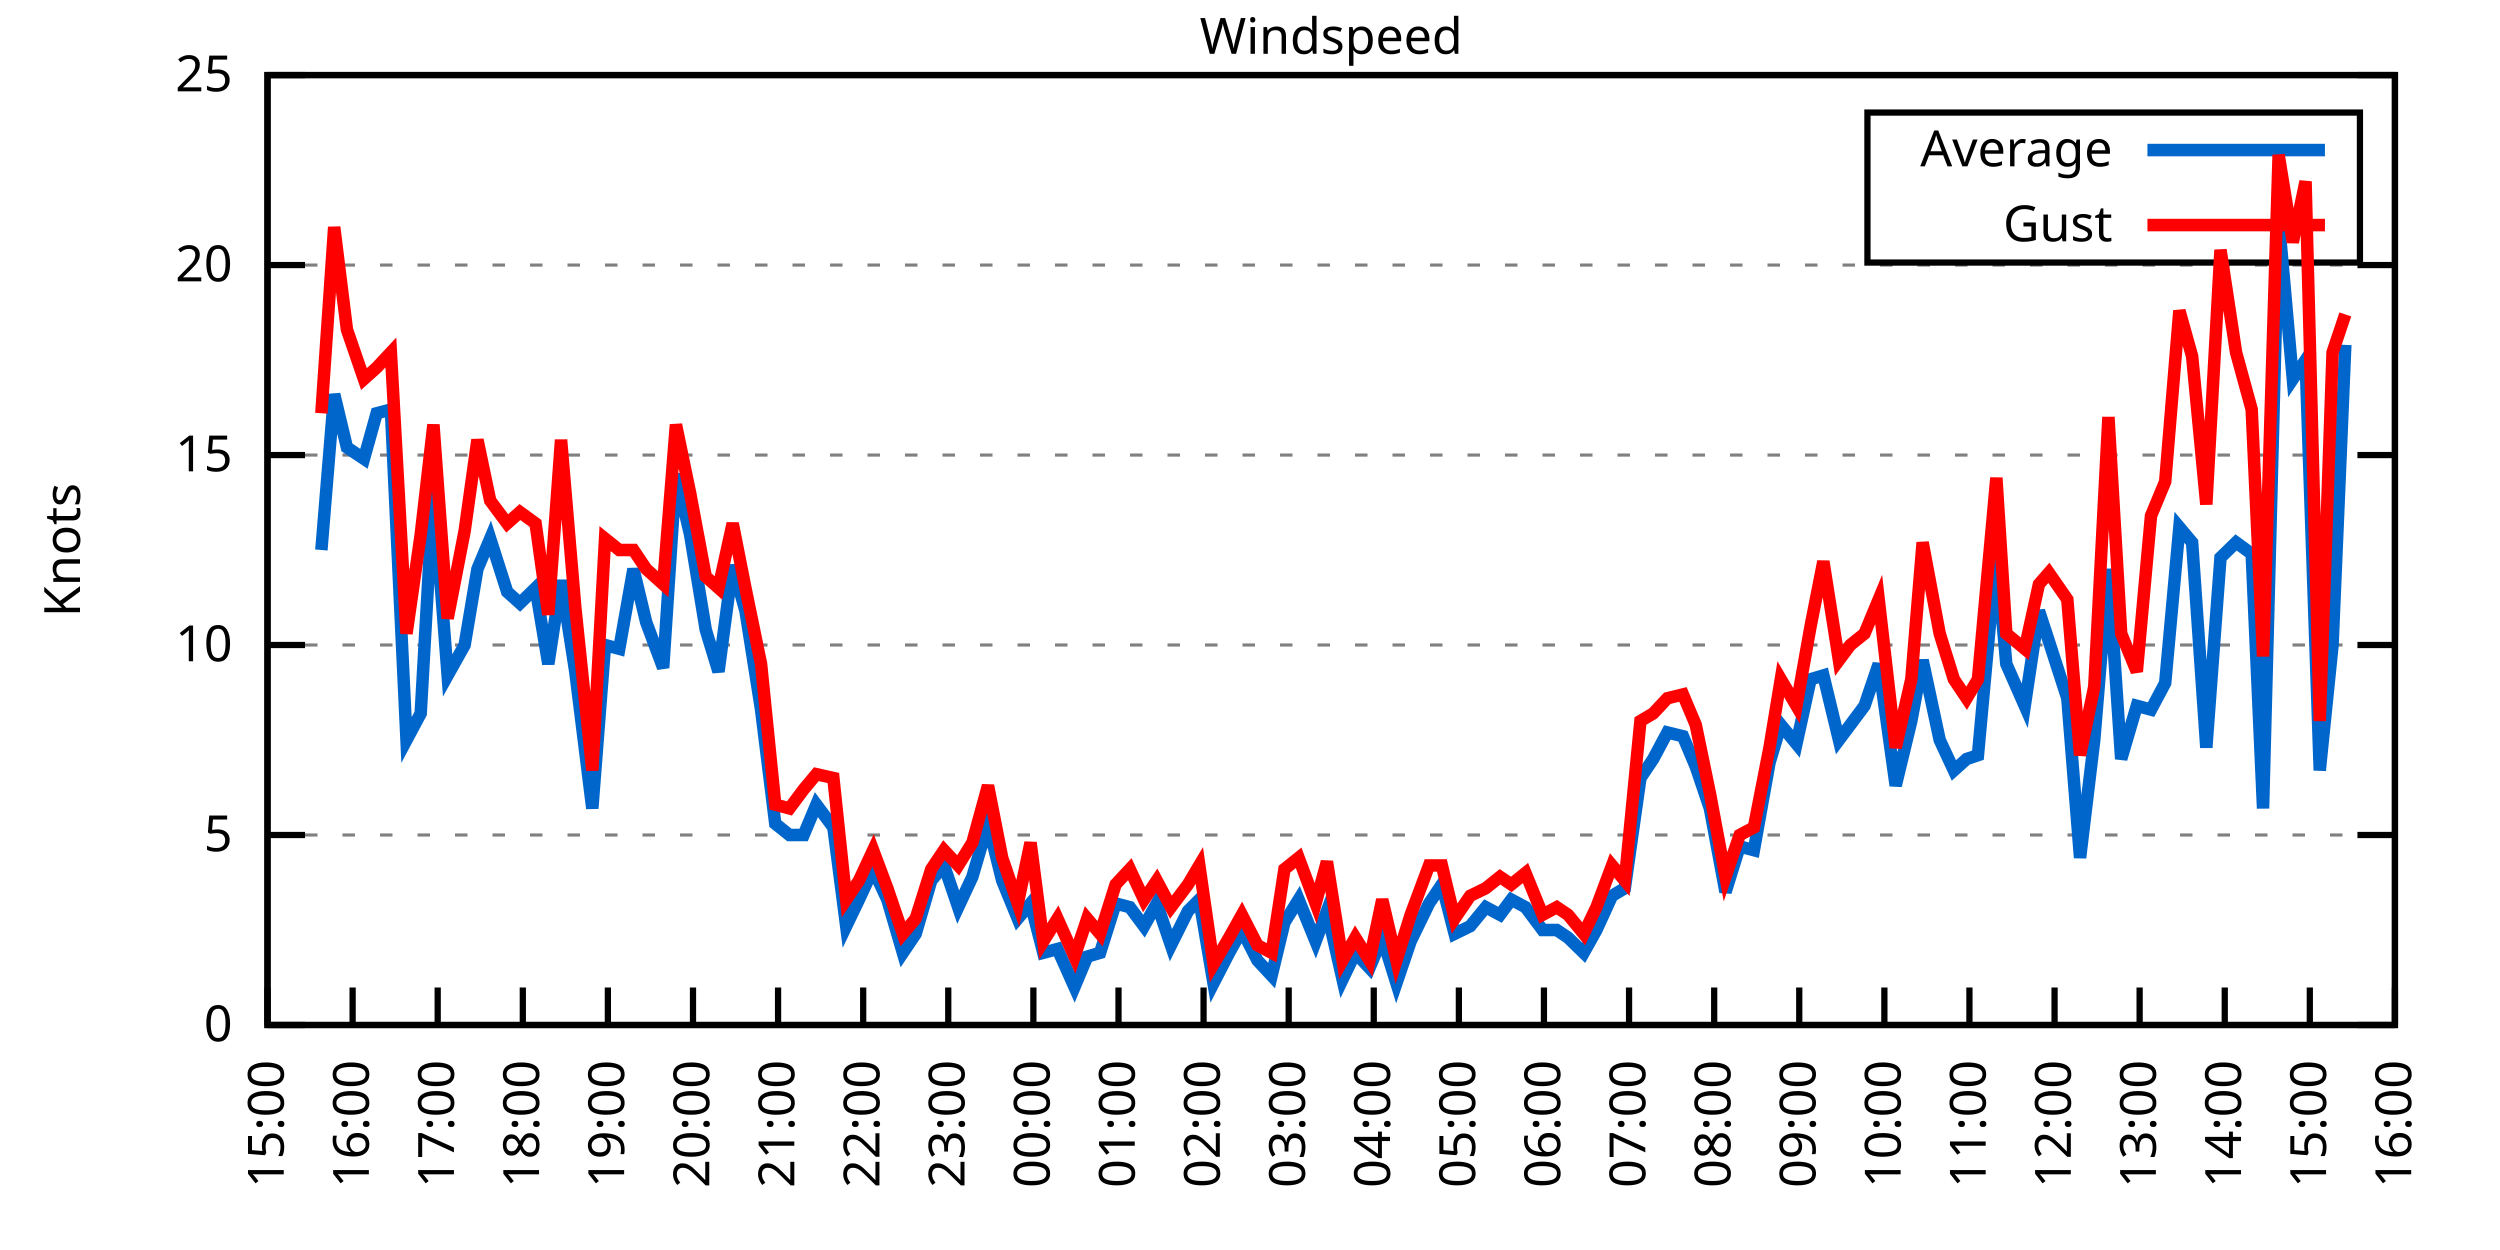
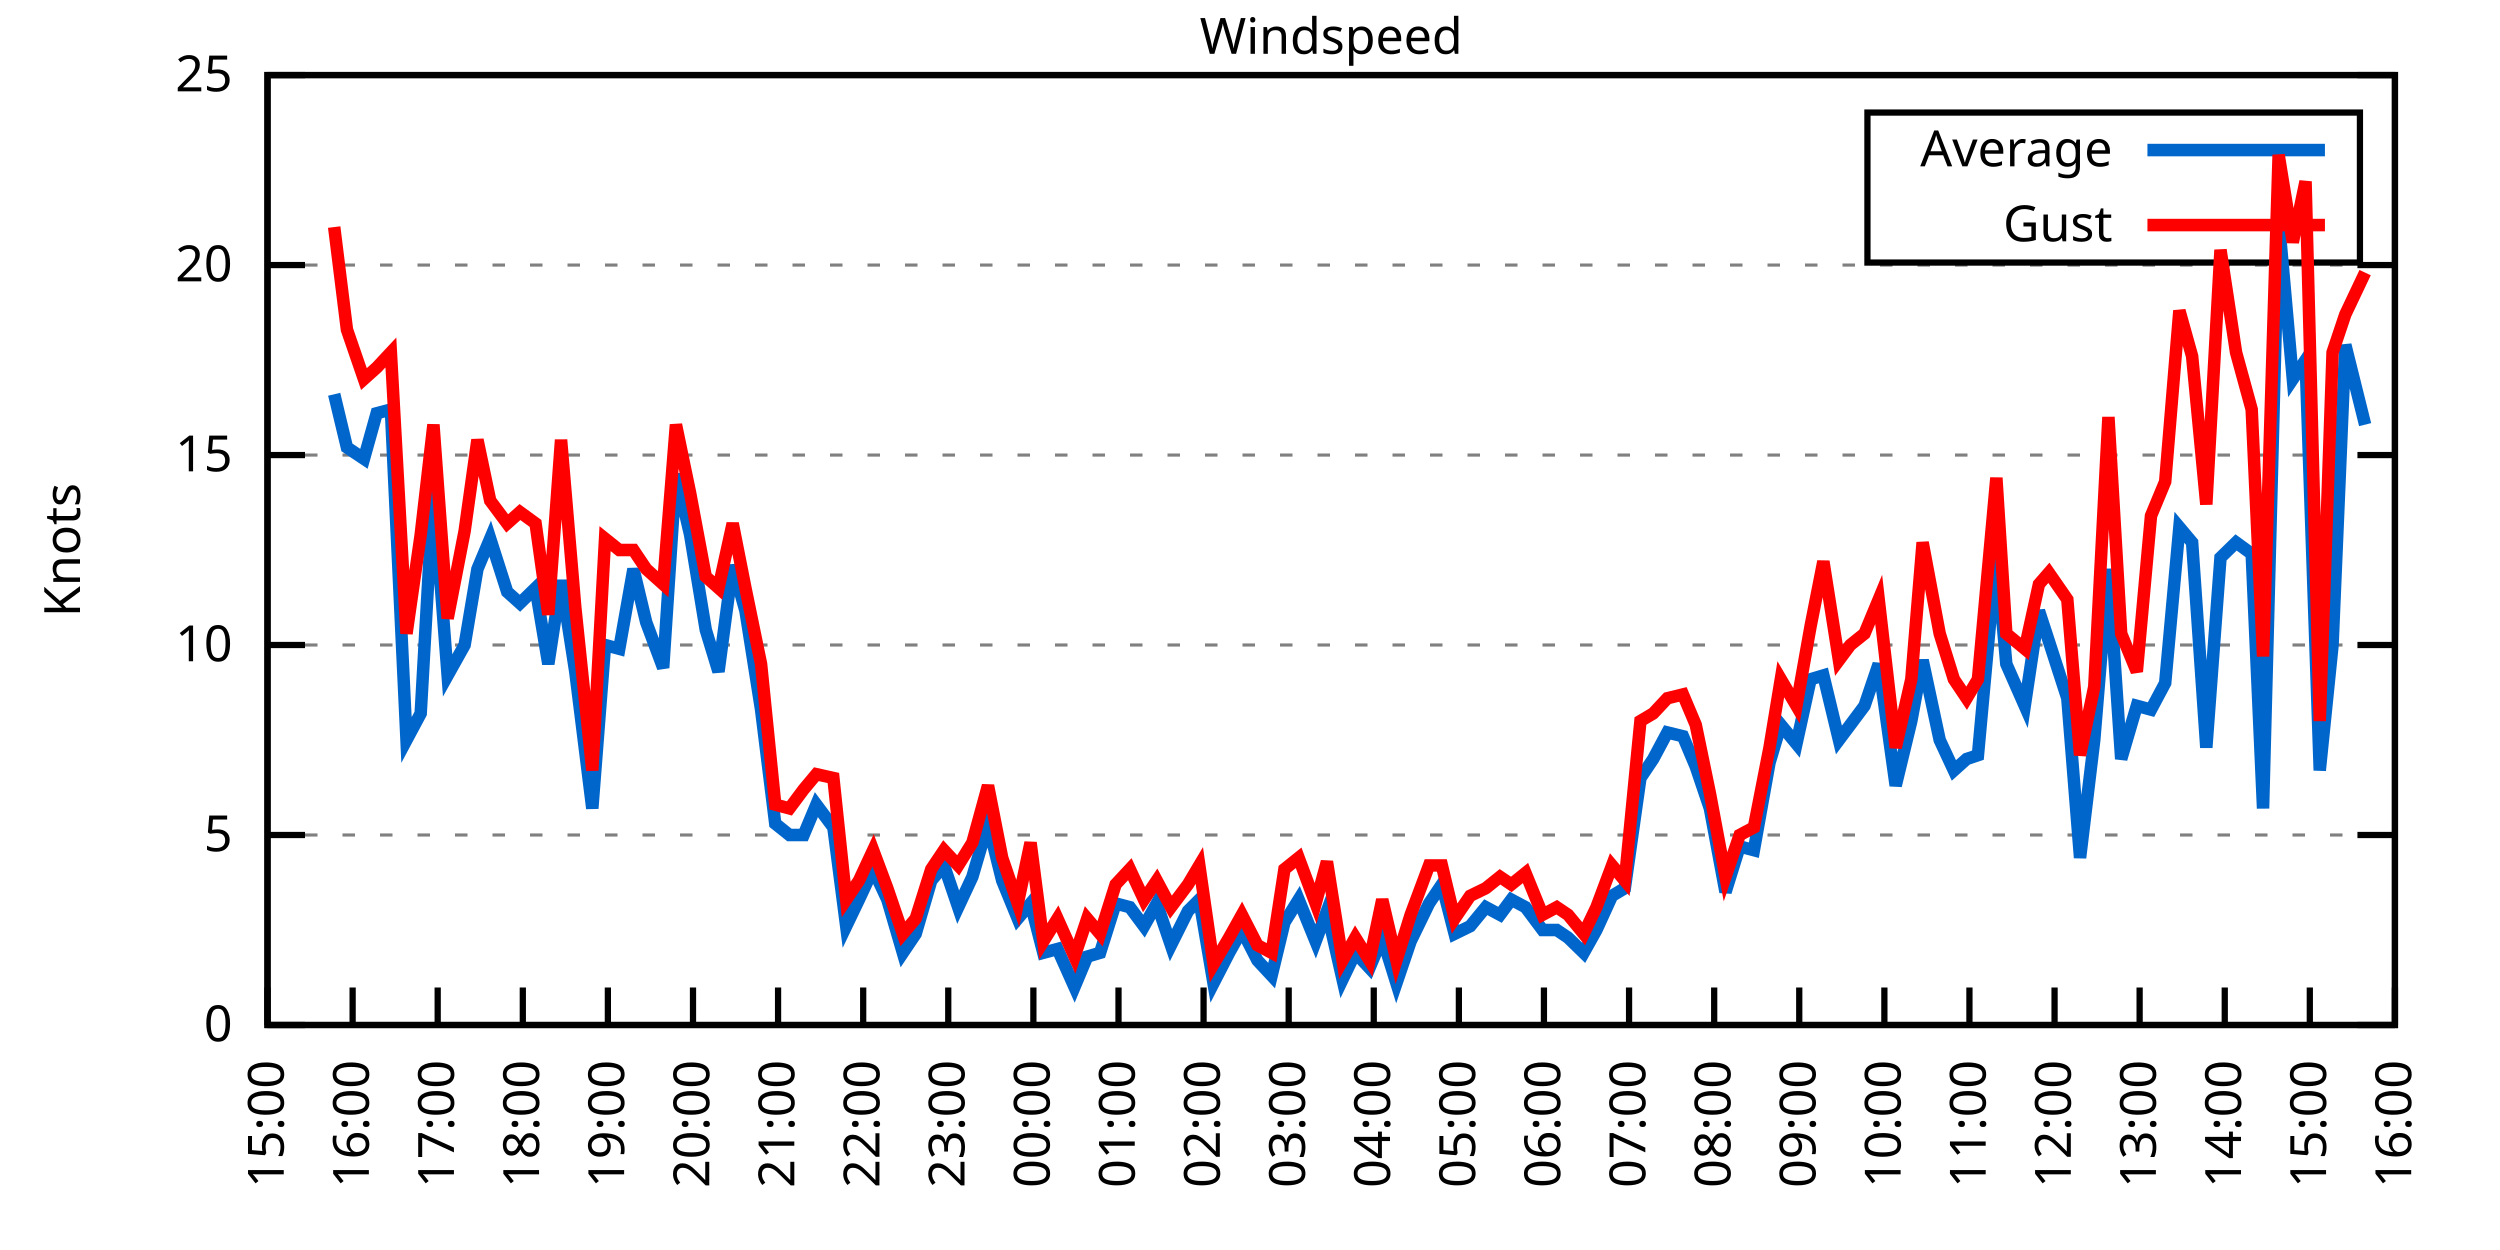
<svg xmlns="http://www.w3.org/2000/svg" xmlns:xlink="http://www.w3.org/1999/xlink" width="400" height="200" viewBox="0 0 400 200">
  <g id="gnuplot_canvas">
    <rect x="0" y="0" width="400" height="200" fill="none" />
    <defs>
      <circle id="gpDot" r="0.5" stroke-width="0.5" stroke="currentColor" />
      <path id="gpPt0" stroke-width="0.333" stroke="currentColor" d="M-1,0 h2 M0,-1 v2" />
      <path id="gpPt1" stroke-width="0.333" stroke="currentColor" d="M-1,-1 L1,1 M1,-1 L-1,1" />
      <path id="gpPt2" stroke-width="0.333" stroke="currentColor" d="M-1,0 L1,0 M0,-1 L0,1 M-1,-1 L1,1 M-1,1 L1,-1" />
      <rect id="gpPt3" stroke-width="0.333" stroke="currentColor" x="-1" y="-1" width="2" height="2" />
      <rect id="gpPt4" stroke-width="0.333" stroke="currentColor" fill="currentColor" x="-1" y="-1" width="2" height="2" />
      <circle id="gpPt5" stroke-width="0.333" stroke="currentColor" cx="0" cy="0" r="1" />
      <use xlink:href="#gpPt5" id="gpPt6" fill="currentColor" stroke="none" />
      <path id="gpPt7" stroke-width="0.333" stroke="currentColor" d="M0,-1.33 L-1.33,0.67 L1.33,0.67 z" />
      <use xlink:href="#gpPt7" id="gpPt8" fill="currentColor" stroke="none" />
      <use xlink:href="#gpPt7" id="gpPt9" stroke="currentColor" transform="rotate(180)" />
      <use xlink:href="#gpPt9" id="gpPt10" fill="currentColor" stroke="none" />
      <use xlink:href="#gpPt3" id="gpPt11" stroke="currentColor" transform="rotate(45)" />
      <use xlink:href="#gpPt11" id="gpPt12" fill="currentColor" stroke="none" />
      <path id="gpPt13" stroke-width="0.333" stroke="currentColor" d="M0,1.330 L1.265,0.411 L0.782,-1.067 L-0.782,-1.076 L-1.265,0.411 z" />
      <use xlink:href="#gpPt13" id="gpPt14" fill="currentColor" stroke="none" />
      <filter id="textbox" filterUnits="objectBoundingBox" x="0" y="0" height="1" width="1">
        <feFlood flood-color="white" flood-opacity="1" result="bgnd" />
        <feComposite in="SourceGraphic" in2="bgnd" operator="atop" />
      </filter>
      <filter id="greybox" filterUnits="objectBoundingBox" x="0" y="0" height="1" width="1">
        <feFlood flood-color="lightgrey" flood-opacity="1" result="grey" />
        <feComposite in="SourceGraphic" in2="grey" operator="atop" />
      </filter>
    </defs>
    <g fill="none" color="white" stroke="currentColor" stroke-width="1.00" stroke-linecap="butt" stroke-linejoin="miter">
</g>
    <g fill="none" color="black" stroke="currentColor" stroke-width="1.00" stroke-linecap="butt" stroke-linejoin="miter">
      <g stroke="none" shape-rendering="crispEdges">
        <polygon fill="rgb(255, 255, 255)" points="42.80,164.00 383.18,164.00 383.18,12.02 42.80,12.02 " />
      </g>
    </g>
    <g fill="none" color="black" stroke="currentColor" stroke-width="1.00" stroke-linecap="butt" stroke-linejoin="miter">
</g>
    <g fill="none" color="black" stroke="black" stroke-width="0.50" stroke-linecap="butt" stroke-linejoin="miter">
</g>
    <g fill="none" color="gray" stroke="currentColor" stroke-width="0.50" stroke-linecap="butt" stroke-linejoin="miter">
      <path stroke="gray" stroke-dasharray="2,4" class="gridline" d="M42.80,164.00 L383.19,164.00  " />
    </g>
    <g fill="none" color="gray" stroke="gray" stroke-width="1.00" stroke-linecap="butt" stroke-linejoin="miter">
</g>
    <g fill="none" color="black" stroke="currentColor" stroke-width="1.00" stroke-linecap="butt" stroke-linejoin="miter">
      <path stroke="black" d="M42.80,164.00 L48.80,164.00 M383.19,164.00 L377.19,164.00  " />
      <g transform="translate(37.20,166.60)" stroke="none" fill="black" font-family="Sans" font-size="8.00" text-anchor="end">
        <text>
          <tspan font-family="Sans"> 0</tspan>
        </text>
      </g>
    </g>
    <g fill="none" color="black" stroke="currentColor" stroke-width="1.00" stroke-linecap="butt" stroke-linejoin="miter">
</g>
    <g fill="none" color="black" stroke="black" stroke-width="0.50" stroke-linecap="butt" stroke-linejoin="miter">
</g>
    <g fill="none" color="gray" stroke="currentColor" stroke-width="0.50" stroke-linecap="butt" stroke-linejoin="miter">
      <path stroke="gray" stroke-dasharray="2,4" class="gridline" d="M42.80,133.60 L383.19,133.60  " />
    </g>
    <g fill="none" color="gray" stroke="gray" stroke-width="1.00" stroke-linecap="butt" stroke-linejoin="miter">
</g>
    <g fill="none" color="black" stroke="currentColor" stroke-width="1.00" stroke-linecap="butt" stroke-linejoin="miter">
      <path stroke="black" d="M42.80,133.60 L48.80,133.60 M383.19,133.60 L377.19,133.60  " />
      <g transform="translate(37.20,136.20)" stroke="none" fill="black" font-family="Sans" font-size="8.00" text-anchor="end">
        <text>
          <tspan font-family="Sans"> 5</tspan>
        </text>
      </g>
    </g>
    <g fill="none" color="black" stroke="currentColor" stroke-width="1.00" stroke-linecap="butt" stroke-linejoin="miter">
</g>
    <g fill="none" color="black" stroke="black" stroke-width="0.50" stroke-linecap="butt" stroke-linejoin="miter">
</g>
    <g fill="none" color="gray" stroke="currentColor" stroke-width="0.50" stroke-linecap="butt" stroke-linejoin="miter">
      <path stroke="gray" stroke-dasharray="2,4" class="gridline" d="M42.80,103.20 L383.19,103.20  " />
    </g>
    <g fill="none" color="gray" stroke="gray" stroke-width="1.00" stroke-linecap="butt" stroke-linejoin="miter">
</g>
    <g fill="none" color="black" stroke="currentColor" stroke-width="1.00" stroke-linecap="butt" stroke-linejoin="miter">
      <path stroke="black" d="M42.80,103.20 L48.80,103.20 M383.19,103.20 L377.19,103.20  " />
      <g transform="translate(37.20,105.80)" stroke="none" fill="black" font-family="Sans" font-size="8.00" text-anchor="end">
        <text>
          <tspan font-family="Sans"> 10</tspan>
        </text>
      </g>
    </g>
    <g fill="none" color="black" stroke="currentColor" stroke-width="1.00" stroke-linecap="butt" stroke-linejoin="miter">
</g>
    <g fill="none" color="black" stroke="black" stroke-width="0.50" stroke-linecap="butt" stroke-linejoin="miter">
</g>
    <g fill="none" color="gray" stroke="currentColor" stroke-width="0.50" stroke-linecap="butt" stroke-linejoin="miter">
      <path stroke="gray" stroke-dasharray="2,4" class="gridline" d="M42.80,72.81 L383.19,72.81  " />
    </g>
    <g fill="none" color="gray" stroke="gray" stroke-width="1.00" stroke-linecap="butt" stroke-linejoin="miter">
</g>
    <g fill="none" color="black" stroke="currentColor" stroke-width="1.00" stroke-linecap="butt" stroke-linejoin="miter">
      <path stroke="black" d="M42.80,72.81 L48.80,72.81 M383.19,72.81 L377.19,72.81  " />
      <g transform="translate(37.20,75.41)" stroke="none" fill="black" font-family="Sans" font-size="8.00" text-anchor="end">
        <text>
          <tspan font-family="Sans"> 15</tspan>
        </text>
      </g>
    </g>
    <g fill="none" color="black" stroke="currentColor" stroke-width="1.00" stroke-linecap="butt" stroke-linejoin="miter">
</g>
    <g fill="none" color="black" stroke="black" stroke-width="0.50" stroke-linecap="butt" stroke-linejoin="miter">
</g>
    <g fill="none" color="gray" stroke="currentColor" stroke-width="0.50" stroke-linecap="butt" stroke-linejoin="miter">
      <path stroke="gray" stroke-dasharray="2,4" class="gridline" d="M42.80,42.41 L383.19,42.41  " />
    </g>
    <g fill="none" color="gray" stroke="gray" stroke-width="1.00" stroke-linecap="butt" stroke-linejoin="miter">
</g>
    <g fill="none" color="black" stroke="currentColor" stroke-width="1.00" stroke-linecap="butt" stroke-linejoin="miter">
      <path stroke="black" d="M42.80,42.41 L48.80,42.41 M383.19,42.41 L377.19,42.41  " />
      <g transform="translate(37.20,45.01)" stroke="none" fill="black" font-family="Sans" font-size="8.00" text-anchor="end">
        <text>
          <tspan font-family="Sans"> 20</tspan>
        </text>
      </g>
    </g>
    <g fill="none" color="black" stroke="currentColor" stroke-width="1.00" stroke-linecap="butt" stroke-linejoin="miter">
</g>
    <g fill="none" color="black" stroke="black" stroke-width="0.50" stroke-linecap="butt" stroke-linejoin="miter">
</g>
    <g fill="none" color="gray" stroke="currentColor" stroke-width="0.50" stroke-linecap="butt" stroke-linejoin="miter">
      <path stroke="gray" stroke-dasharray="2,4" class="gridline" d="M42.80,12.01 L383.19,12.01  " />
    </g>
    <g fill="none" color="gray" stroke="gray" stroke-width="1.00" stroke-linecap="butt" stroke-linejoin="miter">
</g>
    <g fill="none" color="black" stroke="currentColor" stroke-width="1.00" stroke-linecap="butt" stroke-linejoin="miter">
      <path stroke="black" d="M42.80,12.01 L48.80,12.01 M383.19,12.01 L377.19,12.01  " />
      <g transform="translate(37.20,14.61)" stroke="none" fill="black" font-family="Sans" font-size="8.00" text-anchor="end">
        <text>
          <tspan font-family="Sans"> 25</tspan>
        </text>
      </g>
    </g>
    <g fill="none" color="black" stroke="currentColor" stroke-width="1.00" stroke-linecap="butt" stroke-linejoin="miter">
      <path stroke="black" d="M42.80,164.00 L42.80,158.00  " />
      <g transform="translate(45.40,169.60) rotate(270.00)" stroke="none" fill="black" font-family="Sans" font-size="8.00" text-anchor="end">
        <text>
          <tspan font-family="Sans">15:00</tspan>
        </text>
      </g>
    </g>
    <g fill="none" color="black" stroke="currentColor" stroke-width="1.00" stroke-linecap="butt" stroke-linejoin="miter">
      <path stroke="black" d="M56.42,164.00 L56.42,158.00  " />
      <g transform="translate(59.02,169.60) rotate(270.00)" stroke="none" fill="black" font-family="Sans" font-size="8.00" text-anchor="end">
        <text>
          <tspan font-family="Sans">16:00</tspan>
        </text>
      </g>
    </g>
    <g fill="none" color="black" stroke="currentColor" stroke-width="1.00" stroke-linecap="butt" stroke-linejoin="miter">
      <path stroke="black" d="M70.03,164.00 L70.03,158.00  " />
      <g transform="translate(72.63,169.60) rotate(270.00)" stroke="none" fill="black" font-family="Sans" font-size="8.00" text-anchor="end">
        <text>
          <tspan font-family="Sans">17:00</tspan>
        </text>
      </g>
    </g>
    <g fill="none" color="black" stroke="currentColor" stroke-width="1.00" stroke-linecap="butt" stroke-linejoin="miter">
      <path stroke="black" d="M83.65,164.00 L83.65,158.00  " />
      <g transform="translate(86.25,169.60) rotate(270.00)" stroke="none" fill="black" font-family="Sans" font-size="8.00" text-anchor="end">
        <text>
          <tspan font-family="Sans">18:00</tspan>
        </text>
      </g>
    </g>
    <g fill="none" color="black" stroke="currentColor" stroke-width="1.00" stroke-linecap="butt" stroke-linejoin="miter">
      <path stroke="black" d="M97.26,164.00 L97.26,158.00  " />
      <g transform="translate(99.86,169.60) rotate(270.00)" stroke="none" fill="black" font-family="Sans" font-size="8.00" text-anchor="end">
        <text>
          <tspan font-family="Sans">19:00</tspan>
        </text>
      </g>
    </g>
    <g fill="none" color="black" stroke="currentColor" stroke-width="1.00" stroke-linecap="butt" stroke-linejoin="miter">
      <path stroke="black" d="M110.88,164.00 L110.88,158.00  " />
      <g transform="translate(113.48,169.60) rotate(270.00)" stroke="none" fill="black" font-family="Sans" font-size="8.00" text-anchor="end">
        <text>
          <tspan font-family="Sans">20:00</tspan>
        </text>
      </g>
    </g>
    <g fill="none" color="black" stroke="currentColor" stroke-width="1.00" stroke-linecap="butt" stroke-linejoin="miter">
      <path stroke="black" d="M124.49,164.00 L124.49,158.00  " />
      <g transform="translate(127.09,169.60) rotate(270.00)" stroke="none" fill="black" font-family="Sans" font-size="8.00" text-anchor="end">
        <text>
          <tspan font-family="Sans">21:00</tspan>
        </text>
      </g>
    </g>
    <g fill="none" color="black" stroke="currentColor" stroke-width="1.00" stroke-linecap="butt" stroke-linejoin="miter">
      <path stroke="black" d="M138.11,164.00 L138.11,158.00  " />
      <g transform="translate(140.71,169.60) rotate(270.00)" stroke="none" fill="black" font-family="Sans" font-size="8.00" text-anchor="end">
        <text>
          <tspan font-family="Sans">22:00</tspan>
        </text>
      </g>
    </g>
    <g fill="none" color="black" stroke="currentColor" stroke-width="1.00" stroke-linecap="butt" stroke-linejoin="miter">
      <path stroke="black" d="M151.72,164.00 L151.72,158.00  " />
      <g transform="translate(154.32,169.60) rotate(270.00)" stroke="none" fill="black" font-family="Sans" font-size="8.00" text-anchor="end">
        <text>
          <tspan font-family="Sans">23:00</tspan>
        </text>
      </g>
    </g>
    <g fill="none" color="black" stroke="currentColor" stroke-width="1.00" stroke-linecap="butt" stroke-linejoin="miter">
      <path stroke="black" d="M165.34,164.00 L165.34,158.00  " />
      <g transform="translate(167.94,169.60) rotate(270.00)" stroke="none" fill="black" font-family="Sans" font-size="8.00" text-anchor="end">
        <text>
          <tspan font-family="Sans">00:00</tspan>
        </text>
      </g>
    </g>
    <g fill="none" color="black" stroke="currentColor" stroke-width="1.00" stroke-linecap="butt" stroke-linejoin="miter">
      <path stroke="black" d="M178.96,164.00 L178.96,158.00  " />
      <g transform="translate(181.56,169.60) rotate(270.00)" stroke="none" fill="black" font-family="Sans" font-size="8.00" text-anchor="end">
        <text>
          <tspan font-family="Sans">01:00</tspan>
        </text>
      </g>
    </g>
    <g fill="none" color="black" stroke="currentColor" stroke-width="1.00" stroke-linecap="butt" stroke-linejoin="miter">
      <path stroke="black" d="M192.57,164.00 L192.57,158.00  " />
      <g transform="translate(195.17,169.60) rotate(270.00)" stroke="none" fill="black" font-family="Sans" font-size="8.00" text-anchor="end">
        <text>
          <tspan font-family="Sans">02:00</tspan>
        </text>
      </g>
    </g>
    <g fill="none" color="black" stroke="currentColor" stroke-width="1.00" stroke-linecap="butt" stroke-linejoin="miter">
      <path stroke="black" d="M206.19,164.00 L206.19,158.00  " />
      <g transform="translate(208.79,169.60) rotate(270.00)" stroke="none" fill="black" font-family="Sans" font-size="8.00" text-anchor="end">
        <text>
          <tspan font-family="Sans">03:00</tspan>
        </text>
      </g>
    </g>
    <g fill="none" color="black" stroke="currentColor" stroke-width="1.00" stroke-linecap="butt" stroke-linejoin="miter">
      <path stroke="black" d="M219.80,164.00 L219.80,158.00  " />
      <g transform="translate(222.40,169.60) rotate(270.00)" stroke="none" fill="black" font-family="Sans" font-size="8.00" text-anchor="end">
        <text>
          <tspan font-family="Sans">04:00</tspan>
        </text>
      </g>
    </g>
    <g fill="none" color="black" stroke="currentColor" stroke-width="1.00" stroke-linecap="butt" stroke-linejoin="miter">
      <path stroke="black" d="M233.42,164.00 L233.42,158.00  " />
      <g transform="translate(236.02,169.60) rotate(270.00)" stroke="none" fill="black" font-family="Sans" font-size="8.00" text-anchor="end">
        <text>
          <tspan font-family="Sans">05:00</tspan>
        </text>
      </g>
    </g>
    <g fill="none" color="black" stroke="currentColor" stroke-width="1.00" stroke-linecap="butt" stroke-linejoin="miter">
      <path stroke="black" d="M247.03,164.00 L247.03,158.00  " />
      <g transform="translate(249.63,169.60) rotate(270.00)" stroke="none" fill="black" font-family="Sans" font-size="8.00" text-anchor="end">
        <text>
          <tspan font-family="Sans">06:00</tspan>
        </text>
      </g>
    </g>
    <g fill="none" color="black" stroke="currentColor" stroke-width="1.00" stroke-linecap="butt" stroke-linejoin="miter">
      <path stroke="black" d="M260.65,164.00 L260.65,158.00  " />
      <g transform="translate(263.25,169.60) rotate(270.00)" stroke="none" fill="black" font-family="Sans" font-size="8.00" text-anchor="end">
        <text>
          <tspan font-family="Sans">07:00</tspan>
        </text>
      </g>
    </g>
    <g fill="none" color="black" stroke="currentColor" stroke-width="1.00" stroke-linecap="butt" stroke-linejoin="miter">
      <path stroke="black" d="M274.27,164.00 L274.27,158.00  " />
      <g transform="translate(276.87,169.60) rotate(270.00)" stroke="none" fill="black" font-family="Sans" font-size="8.00" text-anchor="end">
        <text>
          <tspan font-family="Sans">08:00</tspan>
        </text>
      </g>
    </g>
    <g fill="none" color="black" stroke="currentColor" stroke-width="1.00" stroke-linecap="butt" stroke-linejoin="miter">
      <path stroke="black" d="M287.88,164.00 L287.88,158.00  " />
      <g transform="translate(290.48,169.60) rotate(270.00)" stroke="none" fill="black" font-family="Sans" font-size="8.00" text-anchor="end">
        <text>
          <tspan font-family="Sans">09:00</tspan>
        </text>
      </g>
    </g>
    <g fill="none" color="black" stroke="currentColor" stroke-width="1.00" stroke-linecap="butt" stroke-linejoin="miter">
      <path stroke="black" d="M301.50,164.00 L301.50,158.00  " />
      <g transform="translate(304.10,169.60) rotate(270.00)" stroke="none" fill="black" font-family="Sans" font-size="8.00" text-anchor="end">
        <text>
          <tspan font-family="Sans">10:00</tspan>
        </text>
      </g>
    </g>
    <g fill="none" color="black" stroke="currentColor" stroke-width="1.00" stroke-linecap="butt" stroke-linejoin="miter">
      <path stroke="black" d="M315.11,164.00 L315.11,158.00  " />
      <g transform="translate(317.71,169.60) rotate(270.00)" stroke="none" fill="black" font-family="Sans" font-size="8.00" text-anchor="end">
        <text>
          <tspan font-family="Sans">11:00</tspan>
        </text>
      </g>
    </g>
    <g fill="none" color="black" stroke="currentColor" stroke-width="1.00" stroke-linecap="butt" stroke-linejoin="miter">
      <path stroke="black" d="M328.73,164.00 L328.73,158.00  " />
      <g transform="translate(331.33,169.60) rotate(270.00)" stroke="none" fill="black" font-family="Sans" font-size="8.00" text-anchor="end">
        <text>
          <tspan font-family="Sans">12:00</tspan>
        </text>
      </g>
    </g>
    <g fill="none" color="black" stroke="currentColor" stroke-width="1.00" stroke-linecap="butt" stroke-linejoin="miter">
      <path stroke="black" d="M342.34,164.00 L342.34,158.00  " />
      <g transform="translate(344.94,169.60) rotate(270.00)" stroke="none" fill="black" font-family="Sans" font-size="8.00" text-anchor="end">
        <text>
          <tspan font-family="Sans">13:00</tspan>
        </text>
      </g>
    </g>
    <g fill="none" color="black" stroke="currentColor" stroke-width="1.00" stroke-linecap="butt" stroke-linejoin="miter">
      <path stroke="black" d="M355.96,164.00 L355.96,158.00  " />
      <g transform="translate(358.56,169.60) rotate(270.00)" stroke="none" fill="black" font-family="Sans" font-size="8.00" text-anchor="end">
        <text>
          <tspan font-family="Sans">14:00</tspan>
        </text>
      </g>
    </g>
    <g fill="none" color="black" stroke="currentColor" stroke-width="1.00" stroke-linecap="butt" stroke-linejoin="miter">
      <path stroke="black" d="M369.57,164.00 L369.57,158.00  " />
      <g transform="translate(372.17,169.60) rotate(270.00)" stroke="none" fill="black" font-family="Sans" font-size="8.00" text-anchor="end">
        <text>
          <tspan font-family="Sans">15:00</tspan>
        </text>
      </g>
    </g>
    <g fill="none" color="black" stroke="currentColor" stroke-width="1.00" stroke-linecap="butt" stroke-linejoin="miter">
      <path stroke="black" d="M383.19,164.00 L383.19,158.00  " />
      <g transform="translate(385.79,169.60) rotate(270.00)" stroke="none" fill="black" font-family="Sans" font-size="8.00" text-anchor="end">
        <text>
          <tspan font-family="Sans">16:00</tspan>
        </text>
      </g>
    </g>
    <g fill="none" color="black" stroke="currentColor" stroke-width="1.00" stroke-linecap="butt" stroke-linejoin="miter">
</g>
    <g fill="none" color="black" stroke="currentColor" stroke-width="1.00" stroke-linecap="butt" stroke-linejoin="miter">
      <path stroke="black" d="M42.80,12.01 L42.80,164.00 L383.19,164.00 L383.19,12.01 L42.80,12.01 Z  " />
    </g>
    <g fill="none" color="black" stroke="currentColor" stroke-width="1.00" stroke-linecap="butt" stroke-linejoin="miter">
</g>
    <g fill="none" color="black" stroke="currentColor" stroke-width="1.00" stroke-linecap="butt" stroke-linejoin="miter">
      <path stroke="black" d="M298.79,42.01 L298.79,18.01 L377.59,18.01 L377.59,42.01 L298.79,42.01 Z  " />
    </g>
    <g id="Windspeed_plot_1">
      <g fill="none" color="white" stroke="black" stroke-width="2.00" stroke-linecap="butt" stroke-linejoin="miter">
</g>
      <g fill="none" color="black" stroke="currentColor" stroke-width="2.00" stroke-linecap="butt" stroke-linejoin="miter">
        <g transform="translate(337.99,26.61)" stroke="none" fill="black" font-family="Sans" font-size="8.00" text-anchor="end">
          <text>
            <tspan font-family="Sans">Average</tspan>
          </text>
        </g>
      </g>
      <g fill="none" color="black" stroke="currentColor" stroke-width="2.00" stroke-linecap="butt" stroke-linejoin="miter">
-         <path stroke="rgb(  0, 102, 204)" d="M343.59,24.01 L371.99,24.01 M51.42,88.00 L53.47,63.08 L55.51,71.59 L58.23,73.41 L60.27,66.12 L62.54,65.51   L65.04,118.40 L67.31,114.15 L69.35,78.28 L71.62,108.07 L74.34,103.20 L76.39,91.04 L78.43,86.18 L81.15,94.69   L83.19,96.52 L85.69,94.08 L87.73,106.24 L89.77,92.87 L92.04,107.46 L94.77,129.35 L96.81,103.20 L99.08,103.81   L101.35,91.04 L103.39,99.56 L106.11,106.85 L108.15,75.85 L110.42,85.57 L112.92,100.77 L114.96,107.46 L117.23,90.44   L119.27,97.73 L121.77,113.54 L124.04,131.78 L126.31,133.60 L128.58,133.60 L130.62,128.74 L133.34,132.39 L135.39,148.19   L137.43,143.94 L139.70,139.07 L141.97,143.94 L144.46,152.45 L146.51,149.41 L149.00,140.90 L151.04,138.47 L153.31,145.15   L155.58,140.29 L158.08,131.78 L160.35,140.90 L162.84,146.98 L164.89,144.55 L166.93,152.45 L169.20,151.84 L171.92,157.92   L173.96,153.06 L176.01,152.45 L178.50,144.55 L180.77,145.15 L183.04,148.19 L185.08,144.55 L187.35,151.23 L190.08,145.76   L191.89,143.94 L194.16,157.31 L196.66,152.45 L198.70,148.80 L201.19,153.66 L203.46,156.10 L205.51,147.59 L207.78,143.94   L210.50,150.62 L212.31,145.76 L214.81,156.70 L216.85,152.45 L219.12,154.88 L221.16,150.02 L223.43,157.31 L225.70,150.62   L228.65,144.55 L230.70,141.51 L232.74,149.41 L235.23,148.19 L237.73,145.15 L240.00,146.37 L241.81,143.94 L244.08,145.15   L246.81,148.80 L249.08,148.80 L250.89,150.02 L253.39,152.45 L255.43,148.80 L257.93,143.33 L259.97,142.11 L262.47,124.48   L264.51,121.44 L266.78,117.19 L269.27,117.80 L271.32,122.66 L273.58,129.35 L276.08,142.72 L278.35,135.43 L280.62,136.03   L283.12,122.05 L284.93,115.97 L287.43,119.01 L289.70,108.68 L291.74,108.07 L294.23,118.40 L296.05,115.97 L298.32,112.93   L300.59,106.24 L303.31,125.70 L305.81,115.36 L307.62,105.64 L310.35,118.40 L312.62,123.27 L314.66,121.44 L316.47,120.83   L319.42,88.61 L321.01,106.24 L323.96,112.93 L326.23,97.73 L327.82,102.60 L330.77,111.72 L332.81,137.25 L335.08,118.40   L337.35,91.04 L339.39,121.44 L341.89,112.93 L344.16,113.54 L346.43,109.28 L348.70,84.36 L350.74,86.79 L353.01,119.62   L355.28,89.22 L357.77,86.79 L360.27,88.61 L362.09,129.35 L364.58,35.11 L366.85,60.65 L368.89,57.61 L371.16,123.27   L373.21,103.20 L375.25,55.18  " />
+         <path stroke="rgb(  0, 102, 204)" d="M343.59,24.01 L371.99,24.01 M53.47,63.08 L55.51,71.59 L58.23,73.41 L60.27,66.12 L62.54,65.51 L65.04,118.40   L67.31,114.15 L69.35,78.28 L71.62,108.07 L74.34,103.20 L76.39,91.04 L78.43,86.18 L81.15,94.69 L83.19,96.52   L85.69,94.08 L87.73,106.24 L89.77,92.87 L92.04,107.46 L94.77,129.35 L96.81,103.20 L99.08,103.81 L101.35,91.04   L103.39,99.56 L106.11,106.85 L108.15,75.85 L110.42,85.57 L112.92,100.77 L114.96,107.46 L117.23,90.44 L119.27,97.73   L121.77,113.54 L124.04,131.78 L126.31,133.60 L128.58,133.60 L130.62,128.74 L133.34,132.39 L135.39,148.19 L137.43,143.94   L139.70,139.07 L141.97,143.94 L144.46,152.45 L146.51,149.41 L149.00,140.90 L151.04,138.47 L153.31,145.15 L155.58,140.29   L158.08,131.78 L160.35,140.90 L162.84,146.98 L164.89,144.55 L166.93,152.45 L169.20,151.84 L171.92,157.92 L173.96,153.06   L176.01,152.45 L178.50,144.55 L180.77,145.15 L183.04,148.19 L185.08,144.55 L187.35,151.23 L190.08,145.76 L191.89,143.94   L194.16,157.31 L196.66,152.45 L198.70,148.80 L201.19,153.66 L203.46,156.10 L205.51,147.59 L207.78,143.94 L210.50,150.62   L212.31,145.76 L214.81,156.70 L216.85,152.45 L219.12,154.88 L221.16,150.02 L223.43,157.31 L225.70,150.62 L228.65,144.55   L230.70,141.51 L232.74,149.41 L235.23,148.19 L237.73,145.15 L240.00,146.37 L241.81,143.94 L244.08,145.15 L246.81,148.80   L249.08,148.80 L250.89,150.02 L253.39,152.45 L255.43,148.80 L257.93,143.33 L259.97,142.11 L262.47,124.48 L264.51,121.44   L266.78,117.19 L269.27,117.80 L271.32,122.66 L273.58,129.35 L276.08,142.72 L278.35,135.43 L280.62,136.03 L283.12,122.05   L284.93,115.97 L287.43,119.01 L289.70,108.68 L291.74,108.07 L294.23,118.40 L296.05,115.97 L298.32,112.93 L300.59,106.24   L303.31,125.70 L305.81,115.36 L307.62,105.64 L310.35,118.40 L312.62,123.27 L314.66,121.44 L316.47,120.83 L319.42,88.61   L321.01,106.24 L323.96,112.93 L326.23,97.73 L327.82,102.60 L330.77,111.72 L332.81,137.25 L335.08,118.40 L337.35,91.04   L339.39,121.44 L341.89,112.93 L344.16,113.54 L346.43,109.28 L348.70,84.36 L350.74,86.79 L353.01,119.62 L355.28,89.22   L357.77,86.79 L360.27,88.61 L362.09,129.35 L364.58,35.11 L366.85,60.65 L368.89,57.61 L371.16,123.27 L373.21,103.20   L375.25,55.18 L378.42,67.94  " />
      </g>
    </g>
    <g id="Windspeed_plot_2">
      <g fill="none" color="black" stroke="currentColor" stroke-width="2.00" stroke-linecap="butt" stroke-linejoin="miter">
        <g transform="translate(337.99,38.61)" stroke="none" fill="black" font-family="Sans" font-size="8.00" text-anchor="end">
          <text>
            <tspan font-family="Sans">Gust</tspan>
          </text>
        </g>
      </g>
      <g fill="none" color="black" stroke="currentColor" stroke-width="2.00" stroke-linecap="butt" stroke-linejoin="miter">
-         <path stroke="rgb(255,   0,   0)" d="M343.59,36.01 L371.99,36.01 M51.42,66.12 L53.47,36.33 L55.51,52.74 L58.23,60.65 L60.27,58.82 L62.54,56.39   L65.04,101.38 L67.31,85.57 L69.35,67.94 L71.62,98.95 L74.34,84.97 L76.39,70.37 L78.43,80.10 L81.15,83.75   L83.19,81.93 L85.69,83.75 L87.73,98.34 L89.77,70.37 L92.04,97.12 L94.77,123.27 L96.81,86.18 L99.08,88.00   L101.35,88.00 L103.39,91.04 L106.11,93.48 L108.15,67.94 L110.42,78.89 L112.92,92.26 L114.96,94.08 L117.23,83.75   L119.27,94.08 L121.77,106.24 L124.04,128.74 L126.31,129.35 L128.58,126.31 L130.62,123.87 L133.34,124.48 L135.39,143.94   L137.43,140.90 L139.70,136.03 L141.97,142.11 L144.46,149.41 L146.51,146.98 L149.00,139.07 L151.04,136.03 L153.31,138.47   L155.58,134.82 L158.08,125.70 L160.35,137.25 L162.84,144.55 L164.89,134.82 L166.93,150.62 L169.20,146.98 L171.92,153.06   L173.96,146.98 L176.01,149.41 L178.50,141.51 L180.77,139.07 L183.04,143.94 L185.08,140.90 L187.35,145.15 L190.08,141.51   L191.89,138.47 L194.16,154.27 L196.66,150.02 L198.70,146.37 L201.19,151.23 L203.46,152.45 L205.51,139.07 L207.78,137.25   L210.50,144.55 L212.31,137.86 L214.81,153.66 L216.85,150.02 L219.12,153.66 L221.16,143.94 L223.43,153.66 L225.70,146.37   L228.65,138.47 L230.70,138.47 L232.74,146.98 L235.23,143.33 L237.73,142.11 L240.00,140.29 L241.81,141.51 L244.08,139.68   L246.81,146.37 L249.08,145.15 L250.89,146.37 L253.39,149.41 L255.43,145.15 L257.93,138.47 L259.97,140.90 L262.47,115.36   L264.51,114.15 L266.78,111.72 L269.27,111.11 L271.32,115.97 L273.58,126.91 L276.08,140.29 L278.35,133.60 L280.62,132.39   L283.12,119.62 L284.93,108.68 L287.43,112.93 L289.70,100.16 L291.74,89.83 L294.23,105.64 L296.05,103.20 L298.32,101.38   L300.59,95.91 L303.31,119.62 L305.81,108.68 L307.62,86.79 L310.35,101.38 L312.62,108.68 L314.66,111.72 L316.47,108.68   L319.42,76.45 L321.01,101.38 L323.96,103.81 L326.23,93.48 L327.82,91.65 L330.77,95.91 L332.81,120.83 L335.08,109.89   L337.35,66.73 L339.39,101.38 L341.89,107.46 L344.16,82.53 L346.43,77.06 L348.70,49.70 L350.74,57.00 L353.01,80.71   L355.28,39.98 L357.77,56.39 L360.27,65.51 L362.09,105.03 L364.58,24.78 L366.85,38.76 L368.89,29.03 L371.16,115.36   L373.21,56.39 L375.25,50.31  " />
+         <path stroke="rgb(255,   0,   0)" d="M343.59,36.01 L371.99,36.01 M53.47,36.33 L55.51,52.74 L58.23,60.65 L60.27,58.82 L62.54,56.39 L65.04,101.38   L67.31,85.57 L69.35,67.94 L71.62,98.95 L74.34,84.97 L76.39,70.37 L78.43,80.10 L81.15,83.75 L83.19,81.93   L85.69,83.75 L87.73,98.34 L89.77,70.37 L92.04,97.12 L94.77,123.27 L96.81,86.18 L99.08,88.00 L101.35,88.00   L103.39,91.04 L106.11,93.48 L108.15,67.94 L110.42,78.89 L112.92,92.26 L114.96,94.08 L117.23,83.75 L119.27,94.08   L121.77,106.24 L124.04,128.74 L126.31,129.35 L128.58,126.31 L130.62,123.87 L133.34,124.48 L135.39,143.94 L137.43,140.90   L139.70,136.03 L141.97,142.11 L144.46,149.41 L146.51,146.98 L149.00,139.07 L151.04,136.03 L153.31,138.47 L155.58,134.82   L158.08,125.70 L160.35,137.25 L162.84,144.55 L164.89,134.82 L166.93,150.62 L169.20,146.98 L171.92,153.06 L173.96,146.98   L176.01,149.41 L178.50,141.51 L180.77,139.07 L183.04,143.94 L185.08,140.90 L187.35,145.15 L190.08,141.51 L191.89,138.47   L194.16,154.27 L196.66,150.02 L198.70,146.37 L201.19,151.23 L203.46,152.45 L205.51,139.07 L207.78,137.25 L210.50,144.55   L212.31,137.86 L214.81,153.66 L216.85,150.02 L219.12,153.66 L221.16,143.94 L223.43,153.66 L225.70,146.37 L228.65,138.47   L230.70,138.47 L232.74,146.98 L235.23,143.33 L237.73,142.11 L240.00,140.29 L241.81,141.51 L244.08,139.68 L246.81,146.37   L249.08,145.15 L250.89,146.37 L253.39,149.41 L255.43,145.15 L257.93,138.47 L259.97,140.90 L262.47,115.36 L264.51,114.15   L266.78,111.72 L269.27,111.11 L271.32,115.97 L273.58,126.91 L276.08,140.29 L278.35,133.60 L280.62,132.39 L283.12,119.62   L284.93,108.68 L287.43,112.93 L289.70,100.16 L291.74,89.83 L294.23,105.64 L296.05,103.20 L298.32,101.38 L300.59,95.91   L303.31,119.62 L305.81,108.68 L307.62,86.79 L310.35,101.38 L312.62,108.68 L314.66,111.72 L316.47,108.68 L319.42,76.45   L321.01,101.38 L323.96,103.81 L326.23,93.48 L327.82,91.65 L330.77,95.91 L332.81,120.83 L335.08,109.89 L337.35,66.73   L339.39,101.38 L341.89,107.46 L344.16,82.53 L346.43,77.06 L348.70,49.70 L350.74,57.00 L353.01,80.71 L355.28,39.98   L357.77,56.39 L360.27,65.51 L362.09,105.03 L364.58,24.78 L366.85,38.76 L368.89,29.03 L371.16,115.36 L373.21,56.39   L375.25,50.31 L378.42,43.62  " />
      </g>
    </g>
    <g fill="none" color="black" stroke="currentColor" stroke-width="2.00" stroke-linecap="butt" stroke-linejoin="miter">
</g>
    <g fill="none" color="black" stroke="black" stroke-width="1.00" stroke-linecap="butt" stroke-linejoin="miter">
</g>
    <g fill="none" color="black" stroke="currentColor" stroke-width="1.00" stroke-linecap="butt" stroke-linejoin="miter">
      <path stroke="black" d="M42.80,12.01 L42.80,164.00 L383.19,164.00 L383.19,12.01 L42.80,12.01 Z  " />
      <g transform="translate(12.80,88.01) rotate(270.00)" stroke="none" fill="black" font-family="Sans" font-size="8.00" text-anchor="middle">
        <text>
          <tspan font-family="Sans">Knots</tspan>
        </text>
      </g>
    </g>
    <g fill="none" color="black" stroke="currentColor" stroke-width="1.00" stroke-linecap="butt" stroke-linejoin="miter">
</g>
    <g fill="none" color="black" stroke="currentColor" stroke-width="1.00" stroke-linecap="butt" stroke-linejoin="miter">
      <g transform="translate(212.99,8.61)" stroke="none" fill="black" font-family="Sans" font-size="8.00" text-anchor="middle">
        <text>
          <tspan font-family="Sans">Windspeed</tspan>
        </text>
      </g>
    </g>
    <g fill="none" color="black" stroke="currentColor" stroke-width="1.00" stroke-linecap="butt" stroke-linejoin="miter">
</g>
  </g>
</svg>
